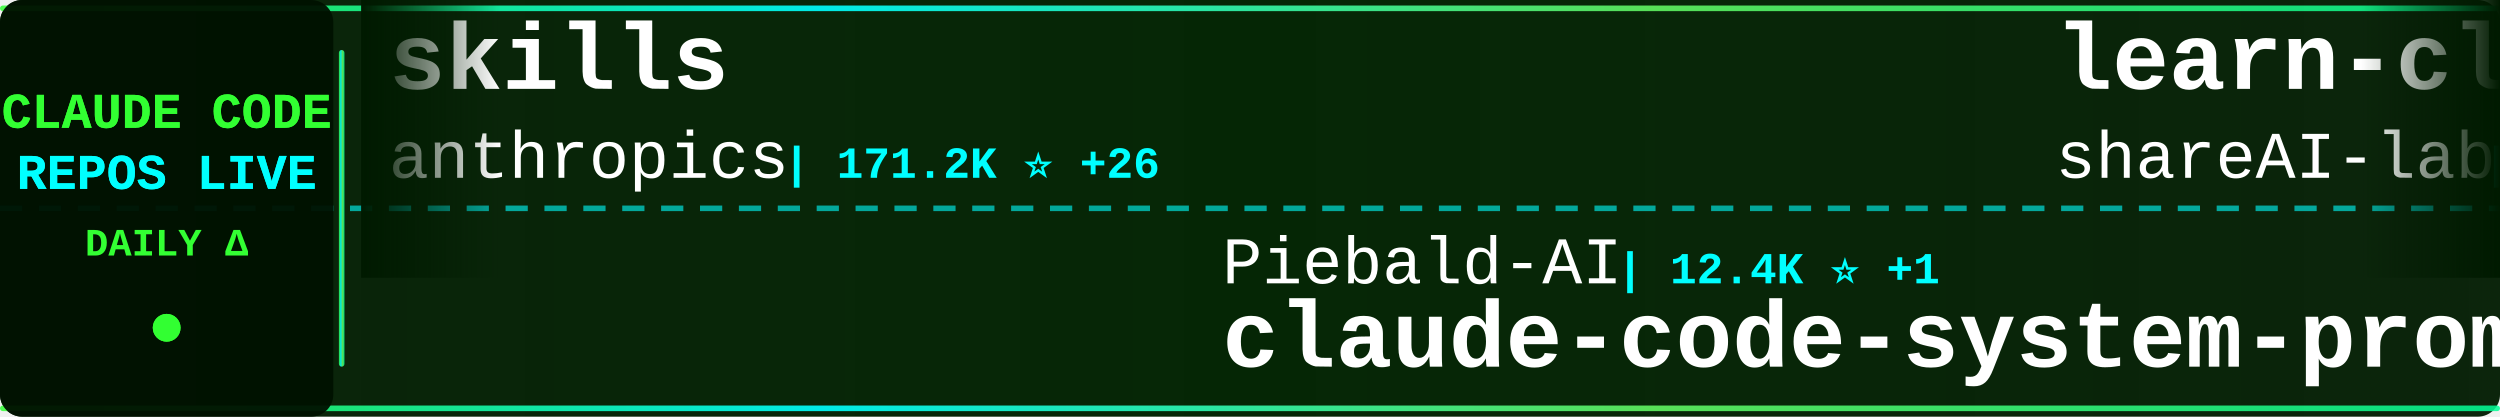
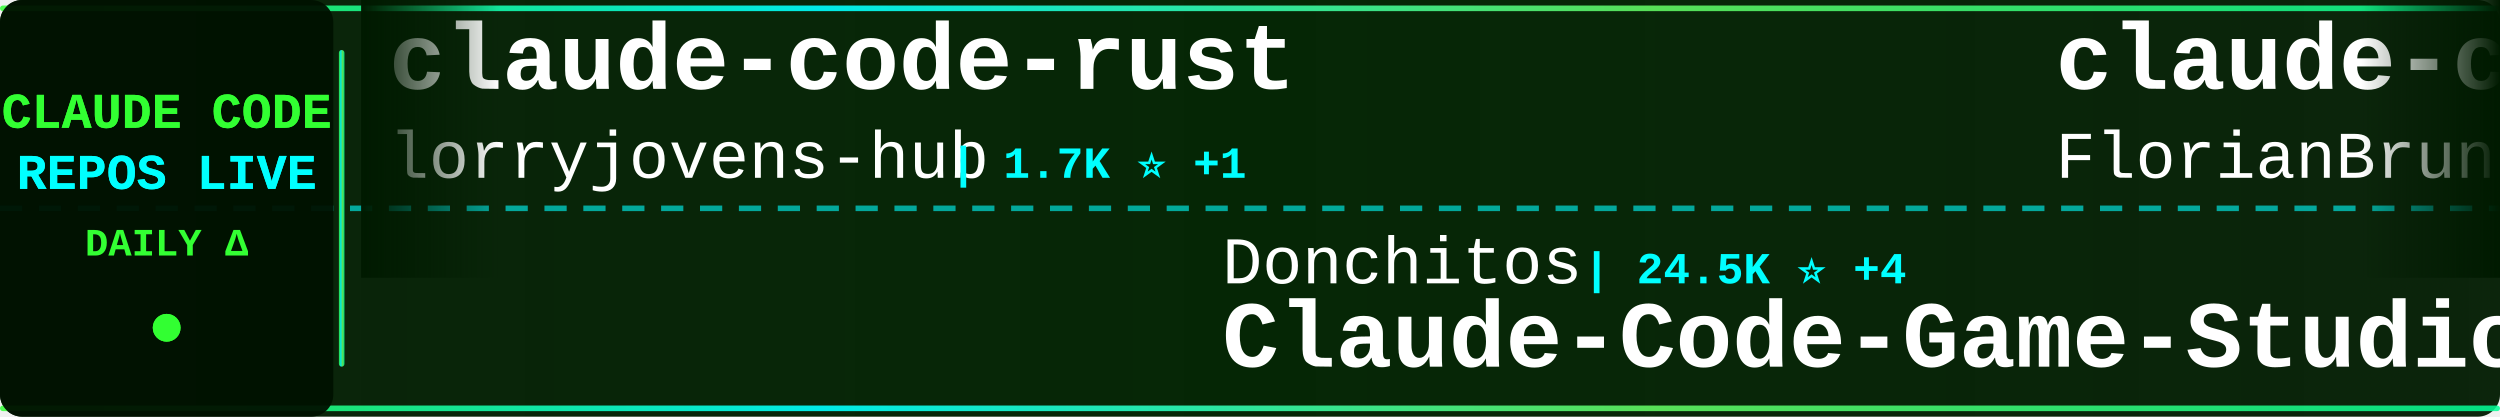
<svg xmlns="http://www.w3.org/2000/svg" width="900" height="150">
  <defs>
    <linearGradient id="tickerBg" x1="0%" y1="0%" x2="100%" y2="0%">
      <stop offset="0%" style="stop-color:#001a00;stop-opacity:0.95" />
      <stop offset="50%" style="stop-color:#002200;stop-opacity:0.98" />
      <stop offset="100%" style="stop-color:#001a00;stop-opacity:0.95" />
    </linearGradient>
    <linearGradient id="borderGrad" x1="0%" y1="0%" x2="100%" y2="0%">
      <stop offset="0%" style="stop-color:#33ff33;stop-opacity:0.85">
        <animate attributeName="stop-opacity" values="0.85;1;0.85" dur="2s" repeatCount="indefinite" />
      </stop>
      <stop offset="33%" style="stop-color:#00ffff;stop-opacity:0.9">
        <animate attributeName="stop-opacity" values="0.9;1;0.9" dur="2.2s" repeatCount="indefinite" />
      </stop>
      <stop offset="66%" style="stop-color:#66ff66;stop-opacity:0.85">
        <animate attributeName="stop-opacity" values="0.85;1;0.85" dur="1.8s" repeatCount="indefinite" />
      </stop>
      <stop offset="100%" style="stop-color:#00ff99;stop-opacity:0.85">
        <animate attributeName="stop-opacity" values="0.85;1;0.85" dur="2s" repeatCount="indefinite" />
      </stop>
    </linearGradient>
    <filter id="textGlow">
      <feGaussianBlur stdDeviation="0.1" result="coloredBlur" />
      <feMerge>
        <feMergeNode in="coloredBlur" />
        <feMergeNode in="SourceGraphic" />
      </feMerge>
    </filter>
    <filter id="metricGlow">
      <feGaussianBlur stdDeviation="0.2" result="coloredBlur" />
      <feMerge>
        <feMergeNode in="coloredBlur" />
        <feMergeNode in="SourceGraphic" />
      </feMerge>
    </filter>
    <linearGradient id="leftFade" x1="0%" y1="0%" x2="100%" y2="0%">
      <stop offset="0%" style="stop-color:#001a00;stop-opacity:1" />
      <stop offset="100%" style="stop-color:#001a00;stop-opacity:0" />
    </linearGradient>
    <linearGradient id="rightFade" x1="0%" y1="0%" x2="100%" y2="0%">
      <stop offset="0%" style="stop-color:#001a00;stop-opacity:0" />
      <stop offset="100%" style="stop-color:#001a00;stop-opacity:1" />
    </linearGradient>
  </defs>
  <rect width="900" height="150" fill="url(#tickerBg)" rx="8" />
  <rect x="0" y="2" width="900" height="2" fill="url(#borderGrad)" rx="1" />
  <rect x="0" y="146" width="900" height="2" fill="url(#borderGrad)" rx="1" />
  <line x1="0" y1="75" x2="900" y2="75" stroke="#00ffff" stroke-width="2" stroke-dasharray="8 6" opacity="0.6" />
  <rect x="0" y="0" width="120" height="150" fill="#001100" opacity="0.95" rx="8" />
  <text x="60" y="46" font-family="'Courier New', monospace" font-size="18" font-weight="bold" fill="#33ff33" text-anchor="middle" filter="url(#textGlow)">
    CLAUDE CODE
  </text>
  <text x="60" y="68" font-family="'Courier New', monospace" font-size="18" font-weight="bold" fill="#00ffff" text-anchor="middle" filter="url(#textGlow)">
    REPOS LIVE
  </text>
  <text x="60" y="92" font-family="'Courier New', monospace" font-size="14" font-weight="bold" fill="#33ff33" text-anchor="middle">
    DAILY Δ
  </text>
  <circle cx="60" cy="118" r="5" fill="#33ff33" filter="url(#metricGlow)">
    <animate attributeName="r" values="4;6;4" dur="1.5s" repeatCount="indefinite" />
    <animate attributeName="opacity" values="0.6;1;0.6" dur="1.5s" repeatCount="indefinite" />
  </circle>
  <rect x="122" y="18" width="2" height="114" fill="url(#borderGrad)" rx="1" />
  <clipPath id="tickerClip">
    <rect x="130" y="0" width="770" height="150" />
  </clipPath>
  <g clip-path="url(#tickerClip)">
    <g id="tickerItems">
      <animateTransform attributeName="transform" attributeType="XML" type="translate" from="0 0" to="-3000 0" dur="54s" repeatCount="indefinite" />
      <g transform="translate(0, 0)">
-         <text x="140" y="32" font-family="'Courier New', monospace" font-size="34" font-weight="bold" fill="#ffffff">skills</text>
-         <text x="140" y="64" font-family="'Courier New', monospace" font-size="24" font-weight="normal" fill="#ffffff" opacity="1.0">anthropics</text>
-         <text x="282" y="64" font-family="'Courier New', monospace" font-size="16" font-weight="bold" fill="#00ffff"> | 171.2K ⭐ +26</text>
+         <text x="140" y="32" font-family="'Courier New', monospace" font-size="34" font-weight="bold" fill="#ffffff">claude-code-rust</text>
+         <text x="140" y="64" font-family="'Courier New', monospace" font-size="24" font-weight="normal" fill="#ffffff" opacity="1.0">lorryjovens-hub</text>
+         <text x="342" y="64" font-family="'Courier New', monospace" font-size="16" font-weight="bold" fill="#00ffff"> | 1.7K ⭐ +1</text>
      </g>
      <g transform="translate(300, 0)">
-         <text x="140" y="102" font-family="'Courier New', monospace" font-size="24" font-weight="normal" fill="#ffffff" opacity="1.0">Piebald-AI</text>
-         <text x="282" y="102" font-family="'Courier New', monospace" font-size="16" font-weight="bold" fill="#00ffff"> | 12.4K ⭐ +1</text>
-         <text x="140" y="132" font-family="'Courier New', monospace" font-size="34" font-weight="bold" fill="#ffffff">claude-code-system-promp...</text>
+         <text x="140" y="102" font-family="'Courier New', monospace" font-size="24" font-weight="normal" fill="#ffffff" opacity="1.0">Donchitos</text>
+         <text x="270" y="102" font-family="'Courier New', monospace" font-size="16" font-weight="bold" fill="#00ffff"> | 24.5K ⭐ +4</text>
+         <text x="140" y="132" font-family="'Courier New', monospace" font-size="34" font-weight="bold" fill="#ffffff">Claude-Code-Game-Studios</text>
      </g>
      <g transform="translate(600, 0)">
-         <text x="140" y="32" font-family="'Courier New', monospace" font-size="34" font-weight="bold" fill="#ffffff">learn-claude-code</text>
-         <text x="140" y="64" font-family="'Courier New', monospace" font-size="24" font-weight="normal" fill="#ffffff" opacity="1.0">shareAI-lab</text>
-         <text x="294" y="64" font-family="'Courier New', monospace" font-size="16" font-weight="bold" fill="#00ffff"> | 75.0K ⭐ +18</text>
+         <text x="140" y="32" font-family="'Courier New', monospace" font-size="34" font-weight="bold" fill="#ffffff">claude-code-ultimate-gui...</text>
+         <text x="140" y="64" font-family="'Courier New', monospace" font-size="24" font-weight="normal" fill="#ffffff" opacity="1.0">FlorianBruniaux</text>
+         <text x="342" y="64" font-family="'Courier New', monospace" font-size="16" font-weight="bold" fill="#00ffff"> | 5.8K ⭐ +1</text>
      </g>
      <g transform="translate(900, 0)">
-         <text x="140" y="102" font-family="'Courier New', monospace" font-size="24" font-weight="normal" fill="#ffffff" opacity="1.0">WorldFlowAI</text>
-         <text x="294" y="102" font-family="'Courier New', monospace" font-size="16" font-weight="bold" fill="#00ffff"> | 1.6K ⭐ +6</text>
-         <text x="140" y="132" font-family="'Courier New', monospace" font-size="34" font-weight="bold" fill="#ffffff">everything-claude-code</text>
+         <text x="140" y="102" font-family="'Courier New', monospace" font-size="24" font-weight="normal" fill="#ffffff" opacity="1.0">nicedreamzapp</text>
+         <text x="318" y="102" font-family="'Courier New', monospace" font-size="16" font-weight="bold" fill="#00ffff"> | 3.2K ⭐ +1</text>
+         <text x="140" y="132" font-family="'Courier New', monospace" font-size="34" font-weight="bold" fill="#ffffff">claude-code-local</text>
      </g>
      <g transform="translate(1200, 0)">
-         <text x="140" y="32" font-family="'Courier New', monospace" font-size="34" font-weight="bold" fill="#ffffff">claude-code-analysis</text>
-         <text x="140" y="64" font-family="'Courier New', monospace" font-size="24" font-weight="normal" fill="#ffffff" opacity="1.0">liuup</text>
-         <text x="222" y="64" font-family="'Courier New', monospace" font-size="16" font-weight="bold" fill="#00ffff"> | 3.8K ⭐ -2</text>
+         <text x="140" y="32" font-family="'Courier New', monospace" font-size="34" font-weight="bold" fill="#ffffff">claude-code-rev</text>
+         <text x="140" y="64" font-family="'Courier New', monospace" font-size="24" font-weight="normal" fill="#ffffff" opacity="1.0">oboard</text>
+         <text x="234" y="64" font-family="'Courier New', monospace" font-size="16" font-weight="bold" fill="#00ffff"> | 3.3K ⭐</text>
      </g>
      <g transform="translate(1500, 0)">
-         <text x="140" y="102" font-family="'Courier New', monospace" font-size="24" font-weight="normal" fill="#ffffff" opacity="1.0">krusemediallc</text>
-         <text x="318" y="102" font-family="'Courier New', monospace" font-size="16" font-weight="bold" fill="#00ffff"> | 1.4K ⭐</text>
-         <text x="140" y="132" font-family="'Courier New', monospace" font-size="34" font-weight="bold" fill="#ffffff">arcads-claude-code</text>
+         <text x="140" y="102" font-family="'Courier New', monospace" font-size="24" font-weight="normal" fill="#ffffff" opacity="1.0">RichardAtCT</text>
+         <text x="294" y="102" font-family="'Courier New', monospace" font-size="16" font-weight="bold" fill="#00ffff"> | 2.8K ⭐ +1</text>
+         <text x="140" y="132" font-family="'Courier New', monospace" font-size="34" font-weight="bold" fill="#ffffff">claude-code-telegram</text>
      </g>
      <g transform="translate(1800, 0)">
-         <text x="140" y="32" font-family="'Courier New', monospace" font-size="34" font-weight="bold" fill="#ffffff">awesome-claude-code</text>
-         <text x="140" y="64" font-family="'Courier New', monospace" font-size="24" font-weight="normal" fill="#ffffff" opacity="1.0">jqueryscript</text>
-         <text x="306" y="64" font-family="'Courier New', monospace" font-size="16" font-weight="bold" fill="#00ffff"> | 504 ⭐ +1</text>
+         <text x="140" y="32" font-family="'Courier New', monospace" font-size="34" font-weight="bold" fill="#ffffff">claude-code-base-action</text>
+         <text x="140" y="64" font-family="'Courier New', monospace" font-size="24" font-weight="normal" fill="#ffffff" opacity="1.0">anthropics</text>
+         <text x="282" y="64" font-family="'Courier New', monospace" font-size="16" font-weight="bold" fill="#00ffff"> | 953 ⭐</text>
      </g>
      <g transform="translate(2100, 0)">
-         <text x="140" y="102" font-family="'Courier New', monospace" font-size="24" font-weight="normal" fill="#ffffff" opacity="1.0">huangjia2019</text>
-         <text x="306" y="102" font-family="'Courier New', monospace" font-size="16" font-weight="bold" fill="#00ffff"> | 1.1K ⭐</text>
-         <text x="140" y="132" font-family="'Courier New', monospace" font-size="34" font-weight="bold" fill="#ffffff">claude-code-engineering</text>
+         <text x="140" y="102" font-family="'Courier New', monospace" font-size="24" font-weight="normal" fill="#ffffff" opacity="1.0">repowise-dev</text>
+         <text x="306" y="102" font-family="'Courier New', monospace" font-size="16" font-weight="bold" fill="#00ffff"> | 1.2K ⭐ +1</text>
+         <text x="140" y="132" font-family="'Courier New', monospace" font-size="34" font-weight="bold" fill="#ffffff">claude-code-prompts</text>
      </g>
      <g transform="translate(2400, 0)">
-         <text x="140" y="32" font-family="'Courier New', monospace" font-size="34" font-weight="bold" fill="#ffffff">claude-code-my-workflow</text>
-         <text x="140" y="64" font-family="'Courier New', monospace" font-size="24" font-weight="normal" fill="#ffffff" opacity="1.0">pedrohcgs</text>
-         <text x="270" y="64" font-family="'Courier New', monospace" font-size="16" font-weight="bold" fill="#00ffff"> | 1.5K ⭐ +2</text>
+         <text x="140" y="32" font-family="'Courier New', monospace" font-size="34" font-weight="bold" fill="#ffffff">claude-code-showcase</text>
+         <text x="140" y="64" font-family="'Courier New', monospace" font-size="24" font-weight="normal" fill="#ffffff" opacity="1.0">ChrisWiles</text>
+         <text x="282" y="64" font-family="'Courier New', monospace" font-size="16" font-weight="bold" fill="#00ffff"> | 6.0K ⭐ +1</text>
      </g>
      <g transform="translate(2700, 0)">
-         <text x="140" y="102" font-family="'Courier New', monospace" font-size="24" font-weight="normal" fill="#ffffff" opacity="1.0">centminmod</text>
-         <text x="282" y="102" font-family="'Courier New', monospace" font-size="16" font-weight="bold" fill="#00ffff"> | 2.6K ⭐</text>
-         <text x="140" y="132" font-family="'Courier New', monospace" font-size="34" font-weight="bold" fill="#ffffff">my-claude-code-setup</text>
+         <text x="140" y="102" font-family="'Courier New', monospace" font-size="24" font-weight="normal" fill="#ffffff" opacity="1.0">hangsman</text>
+         <text x="258" y="102" font-family="'Courier New', monospace" font-size="16" font-weight="bold" fill="#00ffff"> | 790 ⭐</text>
+         <text x="140" y="132" font-family="'Courier New', monospace" font-size="34" font-weight="bold" fill="#ffffff">claude-code-source</text>
      </g>
      <g transform="translate(3000, 0)">
-         <text x="140" y="32" font-family="'Courier New', monospace" font-size="34" font-weight="bold" fill="#ffffff">skills</text>
-         <text x="140" y="64" font-family="'Courier New', monospace" font-size="24" font-weight="normal" fill="#ffffff" opacity="1.0">anthropics</text>
-         <text x="282" y="64" font-family="'Courier New', monospace" font-size="16" font-weight="bold" fill="#00ffff"> | 171.2K ⭐ +26</text>
+         <text x="140" y="32" font-family="'Courier New', monospace" font-size="34" font-weight="bold" fill="#ffffff">claude-code-rust</text>
+         <text x="140" y="64" font-family="'Courier New', monospace" font-size="24" font-weight="normal" fill="#ffffff" opacity="1.0">lorryjovens-hub</text>
+         <text x="342" y="64" font-family="'Courier New', monospace" font-size="16" font-weight="bold" fill="#00ffff"> | 1.7K ⭐ +1</text>
      </g>
      <g transform="translate(3300, 0)">
-         <text x="140" y="102" font-family="'Courier New', monospace" font-size="24" font-weight="normal" fill="#ffffff" opacity="1.0">Piebald-AI</text>
-         <text x="282" y="102" font-family="'Courier New', monospace" font-size="16" font-weight="bold" fill="#00ffff"> | 12.4K ⭐ +1</text>
-         <text x="140" y="132" font-family="'Courier New', monospace" font-size="34" font-weight="bold" fill="#ffffff">claude-code-system-promp...</text>
+         <text x="140" y="102" font-family="'Courier New', monospace" font-size="24" font-weight="normal" fill="#ffffff" opacity="1.0">Donchitos</text>
+         <text x="270" y="102" font-family="'Courier New', monospace" font-size="16" font-weight="bold" fill="#00ffff"> | 24.5K ⭐ +4</text>
+         <text x="140" y="132" font-family="'Courier New', monospace" font-size="34" font-weight="bold" fill="#ffffff">Claude-Code-Game-Studios</text>
      </g>
      <g transform="translate(3600, 0)">
-         <text x="140" y="32" font-family="'Courier New', monospace" font-size="34" font-weight="bold" fill="#ffffff">learn-claude-code</text>
-         <text x="140" y="64" font-family="'Courier New', monospace" font-size="24" font-weight="normal" fill="#ffffff" opacity="1.0">shareAI-lab</text>
-         <text x="294" y="64" font-family="'Courier New', monospace" font-size="16" font-weight="bold" fill="#00ffff"> | 75.0K ⭐ +18</text>
+         <text x="140" y="32" font-family="'Courier New', monospace" font-size="34" font-weight="bold" fill="#ffffff">claude-code-ultimate-gui...</text>
+         <text x="140" y="64" font-family="'Courier New', monospace" font-size="24" font-weight="normal" fill="#ffffff" opacity="1.0">FlorianBruniaux</text>
+         <text x="342" y="64" font-family="'Courier New', monospace" font-size="16" font-weight="bold" fill="#00ffff"> | 5.8K ⭐ +1</text>
      </g>
      <g transform="translate(3900, 0)">
-         <text x="140" y="102" font-family="'Courier New', monospace" font-size="24" font-weight="normal" fill="#ffffff" opacity="1.0">WorldFlowAI</text>
-         <text x="294" y="102" font-family="'Courier New', monospace" font-size="16" font-weight="bold" fill="#00ffff"> | 1.6K ⭐ +6</text>
-         <text x="140" y="132" font-family="'Courier New', monospace" font-size="34" font-weight="bold" fill="#ffffff">everything-claude-code</text>
+         <text x="140" y="102" font-family="'Courier New', monospace" font-size="24" font-weight="normal" fill="#ffffff" opacity="1.0">nicedreamzapp</text>
+         <text x="318" y="102" font-family="'Courier New', monospace" font-size="16" font-weight="bold" fill="#00ffff"> | 3.2K ⭐ +1</text>
+         <text x="140" y="132" font-family="'Courier New', monospace" font-size="34" font-weight="bold" fill="#ffffff">claude-code-local</text>
      </g>
    </g>
  </g>
  <rect x="130" y="0" width="50" height="100" fill="url(#leftFade)" />
  <rect x="850" y="0" width="50" height="100" fill="url(#rightFade)" />
</svg>
